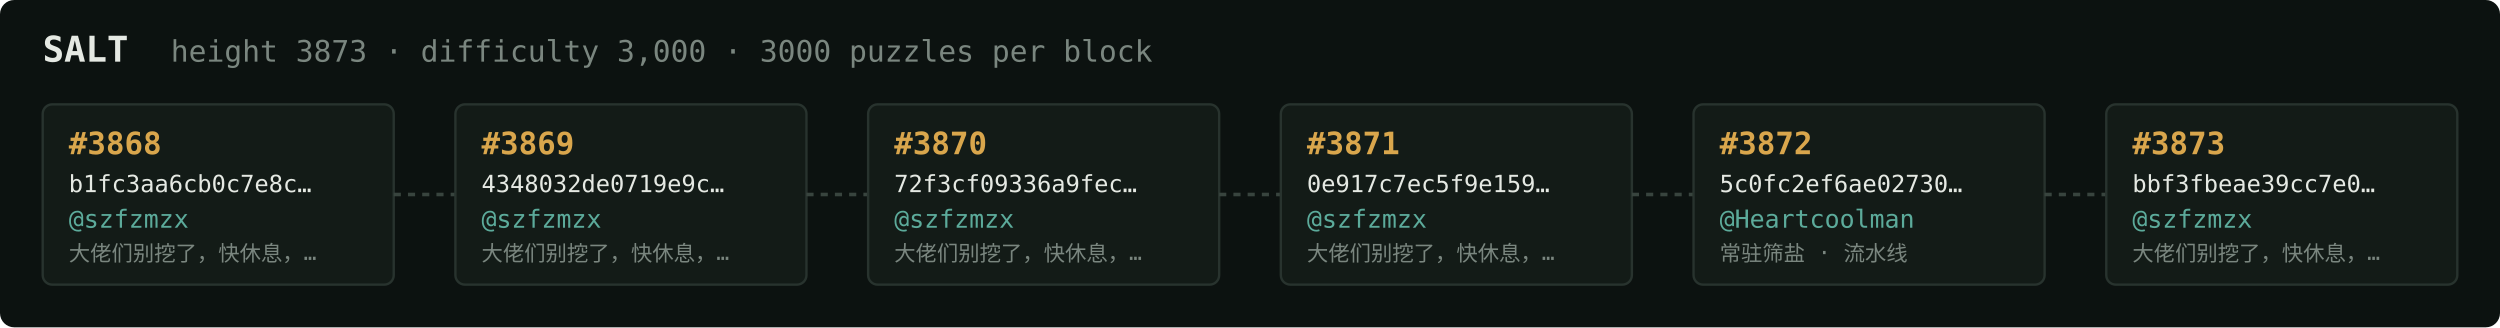
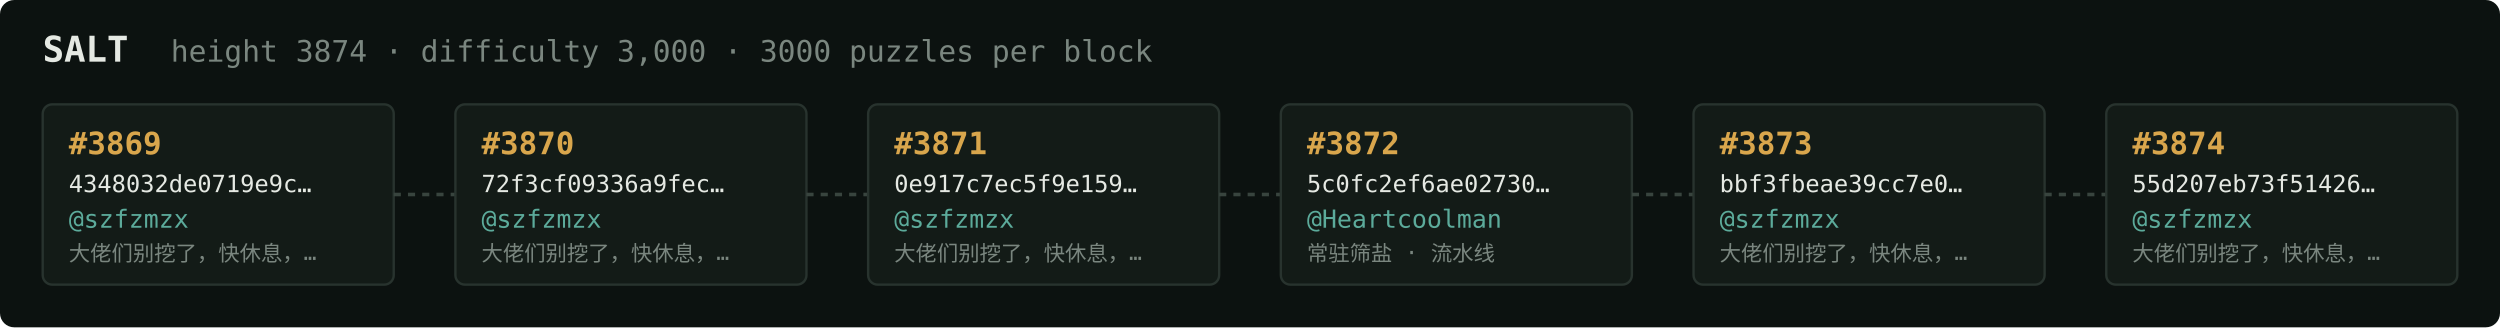
<svg xmlns="http://www.w3.org/2000/svg" width="1054" height="138" viewBox="0 0 1054 138" font-family="ui-monospace,SFMono-Regular,Menlo,monospace">
  <rect fill="#0c1210" width="1054" height="138" rx="6" />
  <text x="18" y="26" fill="#e5e9e3" font-size="15" font-weight="700">SALT</text>
-   <text x="72" y="26" fill="#7a867f" font-size="12.5">height 3873 · difficulty 3,000 · 3000 puzzles per block</text>
+   <text x="72" y="26" fill="#7a867f" font-size="12.5">height 3874 · difficulty 3,000 · 3000 puzzles per block</text>
  <rect x="18" y="44" width="148" height="76" rx="4" fill="#131b17" stroke="#28332e" stroke-width="1" />
-   <text x="29" y="65" fill="#d9a64c" font-size="13" font-weight="700">#3868</text>
-   <text x="29" y="81" fill="#e5e9e3" font-size="10">b1fc3aa6cb0c7e8c…</text>
+   <text x="29" y="65" fill="#d9a64c" font-size="13" font-weight="700">#3869</text>
+   <text x="29" y="81" fill="#e5e9e3" font-size="10">4348032de0719e9c…</text>
  <text x="29" y="96" fill="#5cab9b" font-size="10.5">@szfzmzx</text>
  <text x="29" y="110" fill="#7a867f" font-size="9">大佬们别挖了，快休息，…</text>
  <line x1="166" y1="82.0" x2="192" y2="82.0" stroke="#38443e" stroke-width="1.5" stroke-dasharray="3 3" />
  <rect x="192" y="44" width="148" height="76" rx="4" fill="#131b17" stroke="#28332e" stroke-width="1" />
-   <text x="203" y="65" fill="#d9a64c" font-size="13" font-weight="700">#3869</text>
-   <text x="203" y="81" fill="#e5e9e3" font-size="10">4348032de0719e9c…</text>
+   <text x="203" y="65" fill="#d9a64c" font-size="13" font-weight="700">#3870</text>
+   <text x="203" y="81" fill="#e5e9e3" font-size="10">72f3cf09336a9fec…</text>
  <text x="203" y="96" fill="#5cab9b" font-size="10.5">@szfzmzx</text>
  <text x="203" y="110" fill="#7a867f" font-size="9">大佬们别挖了，快休息，…</text>
  <line x1="340" y1="82.0" x2="366" y2="82.0" stroke="#38443e" stroke-width="1.5" stroke-dasharray="3 3" />
  <rect x="366" y="44" width="148" height="76" rx="4" fill="#131b17" stroke="#28332e" stroke-width="1" />
-   <text x="377" y="65" fill="#d9a64c" font-size="13" font-weight="700">#3870</text>
-   <text x="377" y="81" fill="#e5e9e3" font-size="10">72f3cf09336a9fec…</text>
+   <text x="377" y="65" fill="#d9a64c" font-size="13" font-weight="700">#3871</text>
+   <text x="377" y="81" fill="#e5e9e3" font-size="10">0e917c7ec5f9e159…</text>
  <text x="377" y="96" fill="#5cab9b" font-size="10.5">@szfzmzx</text>
  <text x="377" y="110" fill="#7a867f" font-size="9">大佬们别挖了，快休息，…</text>
  <line x1="514" y1="82.0" x2="540" y2="82.0" stroke="#38443e" stroke-width="1.5" stroke-dasharray="3 3" />
  <rect x="540" y="44" width="148" height="76" rx="4" fill="#131b17" stroke="#28332e" stroke-width="1" />
-   <text x="551" y="65" fill="#d9a64c" font-size="13" font-weight="700">#3871</text>
-   <text x="551" y="81" fill="#e5e9e3" font-size="10">0e917c7ec5f9e159…</text>
-   <text x="551" y="96" fill="#5cab9b" font-size="10.5">@szfzmzx</text>
-   <text x="551" y="110" fill="#7a867f" font-size="9">大佬们别挖了，快休息，…</text>
+   <text x="551" y="65" fill="#d9a64c" font-size="13" font-weight="700">#3872</text>
+   <text x="551" y="81" fill="#e5e9e3" font-size="10">5c0fc2ef6ae02730…</text>
+   <text x="551" y="96" fill="#5cab9b" font-size="10.5">@Heartcoolman</text>
+   <text x="551" y="110" fill="#7a867f" font-size="9">常驻筛盐 · 流水线</text>
  <line x1="688" y1="82.0" x2="714" y2="82.0" stroke="#38443e" stroke-width="1.5" stroke-dasharray="3 3" />
  <rect x="714" y="44" width="148" height="76" rx="4" fill="#131b17" stroke="#28332e" stroke-width="1" />
-   <text x="725" y="65" fill="#d9a64c" font-size="13" font-weight="700">#3872</text>
-   <text x="725" y="81" fill="#e5e9e3" font-size="10">5c0fc2ef6ae02730…</text>
-   <text x="725" y="96" fill="#5cab9b" font-size="10.5">@Heartcoolman</text>
-   <text x="725" y="110" fill="#7a867f" font-size="9">常驻筛盐 · 流水线</text>
+   <text x="725" y="65" fill="#d9a64c" font-size="13" font-weight="700">#3873</text>
+   <text x="725" y="81" fill="#e5e9e3" font-size="10">bbf3fbeae39cc7e0…</text>
+   <text x="725" y="96" fill="#5cab9b" font-size="10.5">@szfzmzx</text>
+   <text x="725" y="110" fill="#7a867f" font-size="9">大佬们别挖了，快休息，…</text>
  <line x1="862" y1="82.0" x2="888" y2="82.0" stroke="#38443e" stroke-width="1.5" stroke-dasharray="3 3" />
  <rect x="888" y="44" width="148" height="76" rx="4" fill="#131b17" stroke="#28332e" stroke-width="1" />
-   <text x="899" y="65" fill="#d9a64c" font-size="13" font-weight="700">#3873</text>
-   <text x="899" y="81" fill="#e5e9e3" font-size="10">bbf3fbeae39cc7e0…</text>
+   <text x="899" y="65" fill="#d9a64c" font-size="13" font-weight="700">#3874</text>
+   <text x="899" y="81" fill="#e5e9e3" font-size="10">55d207eb73f51426…</text>
  <text x="899" y="96" fill="#5cab9b" font-size="10.5">@szfzmzx</text>
  <text x="899" y="110" fill="#7a867f" font-size="9">大佬们别挖了，快休息，…</text>
</svg>
